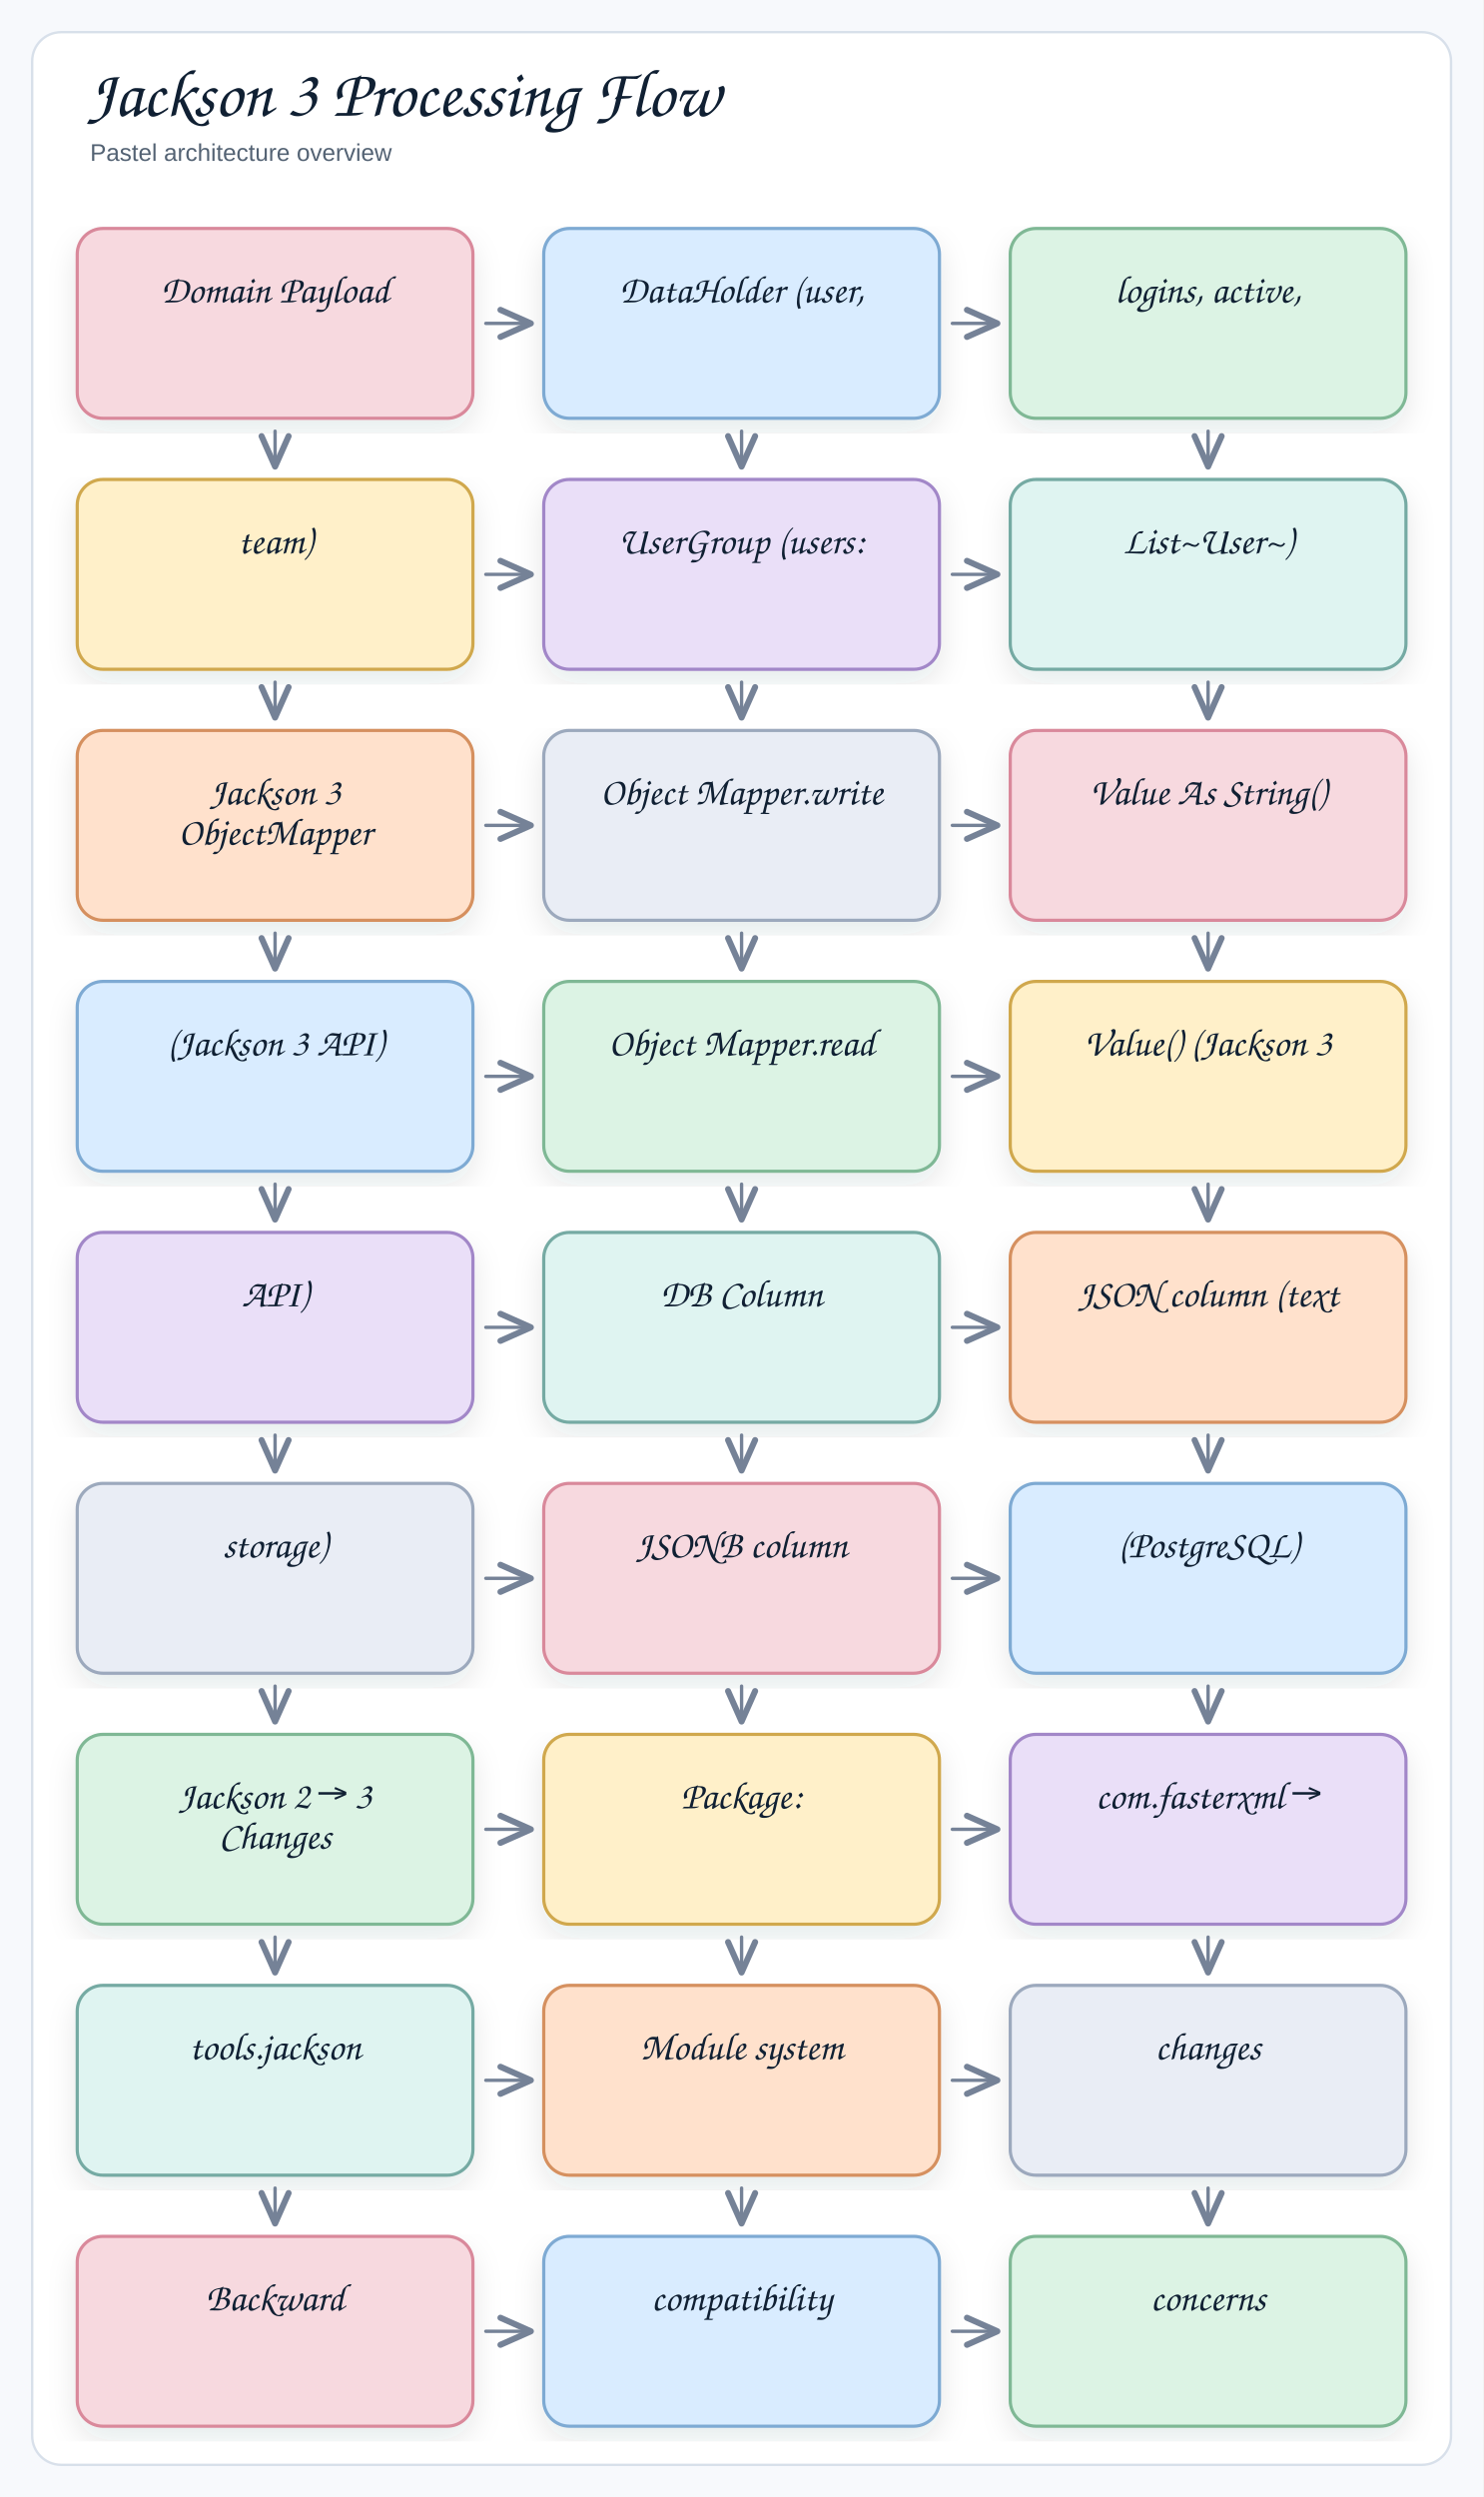
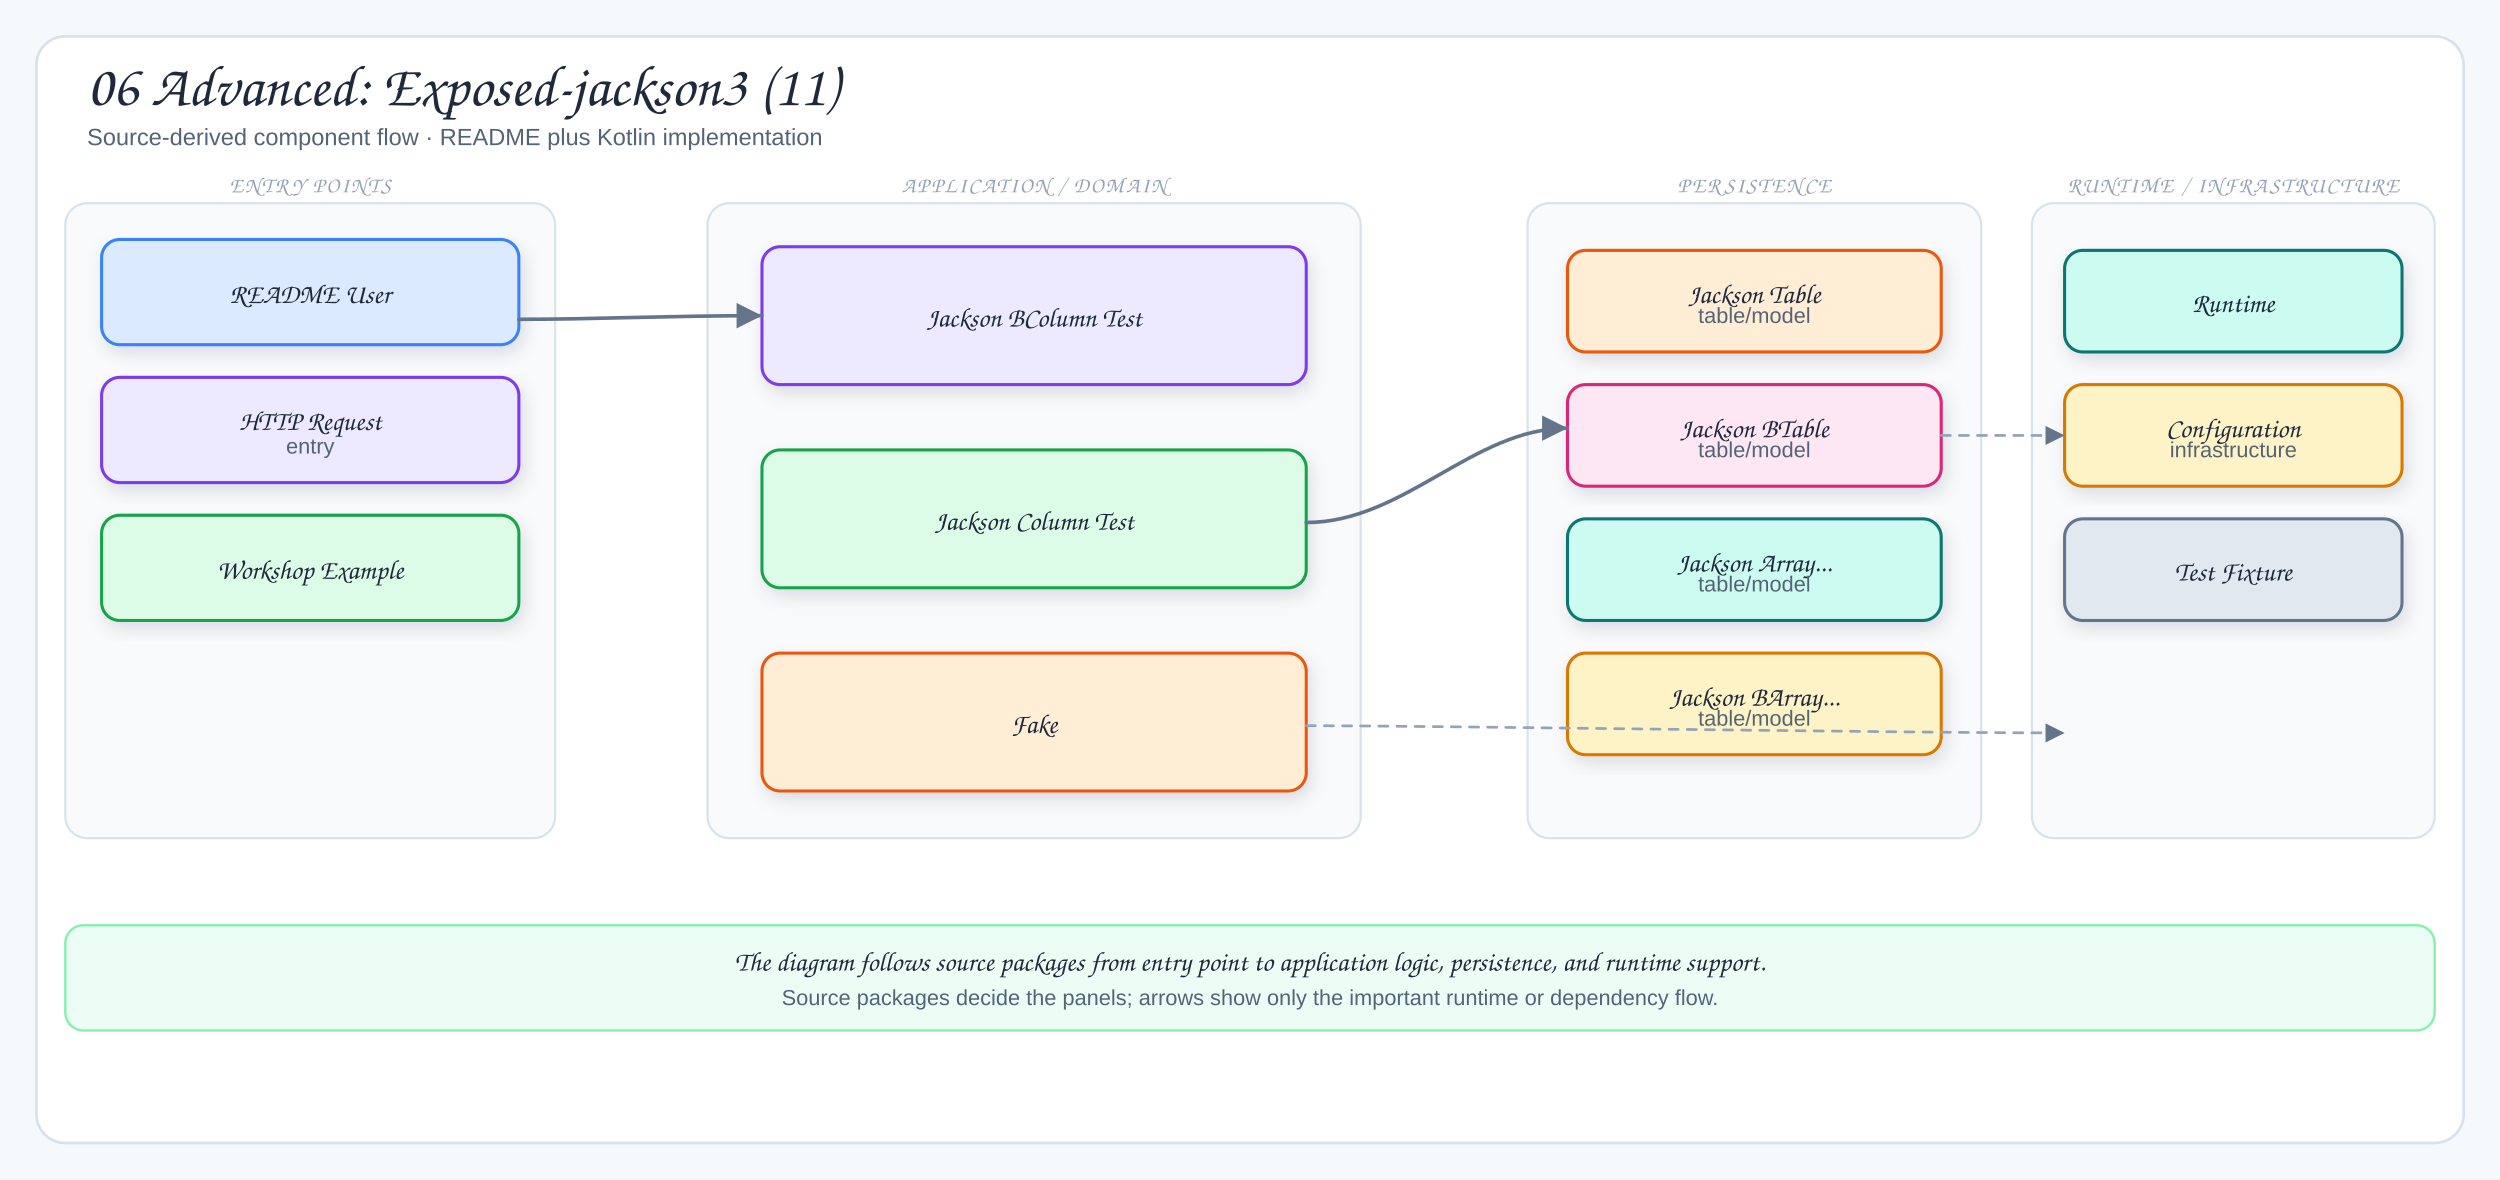
- <svg xmlns="http://www.w3.org/2000/svg" width="922" height="1552" viewBox="0 0 922 1552" role="img" aria-label="Jackson 3 Processing Flow">
+ <svg xmlns="http://www.w3.org/2000/svg" viewBox="0 0 1378 650" width="1378" height="650" role="img" aria-label="06 Advanced: Exposed-jackson3 (11)">
  <defs>
-     <filter id="shadow" x="-8%" y="-8%" width="116%" height="116%">
-       <feDropShadow dx="0" dy="8" stdDeviation="9" flood-color="#1f2937" flood-opacity="0.10" />
+     <filter id="shadow" x="-10%" y="-10%" width="120%" height="130%">
+       <feDropShadow dx="2" dy="4" stdDeviation="5" flood-color="#1f2937" flood-opacity="0.12" />
    </filter>
-     <marker id="openArrow" markerWidth="12" markerHeight="10" refX="10" refY="5" orient="auto" markerUnits="strokeWidth">
-       <path d="M 1 1 L 10 5 L 1 9" fill="none" stroke="#758297" stroke-width="1.8" stroke-linecap="round" stroke-linejoin="round" />
+     <marker id="arrow" markerWidth="9" markerHeight="9" refX="8" refY="4.5" orient="auto">
+       <path d="M1,1 L8,4.5 L1,8 Z" fill="#64748b" />
+     </marker>
+     <marker id="inherit" markerWidth="11" markerHeight="10" refX="9.5" refY="5" orient="auto">
+       <path d="M0.5,1 L9.5,5 L0.5,9 Z" fill="#fff" stroke="#64748b" stroke-width="1.5" />
    </marker>
    <style>
-   .canvas{fill:#f7f9fc}
-   .frame{fill:#fff;stroke:#d8e0ea;stroke-width:1.5}
-   .title{font-family:"Architects Daughter","Comic Sans MS","Comic Sans",cursive;font-size:42px;font-weight:400;fill:#102033}
-   .subtitle{font-family:"Comic Sans MS","Comic Sans","Comic Neue",Arial,sans-serif;font-size:15px;font-weight:400;fill:#536273}
-   .label{font-family:"Architects Daughter","Comic Sans MS","Comic Sans",cursive;font-size:24px;font-weight:400;fill:#102033}
-   .smallLabel{font-family:"Architects Daughter","Comic Sans MS","Comic Sans",cursive;font-size:20px;font-weight:400;fill:#102033}
-   .mono{font-family:"Comic Sans MS","Comic Sans","Comic Neue",Arial,sans-serif;font-size:12px;font-weight:400;fill:#102033}
-   .small{font-family:"Comic Sans MS","Comic Sans","Comic Neue",Arial,sans-serif;font-size:12px;font-weight:400;fill:#536273}
-   .strong{font-family:"Comic Sans MS","Comic Sans","Comic Neue",Arial,sans-serif;font-size:13px;font-weight:400;fill:#102033}
-   .card{stroke-width:2;filter:url(#shadow)}
-   .line{fill:none;stroke:#758297;stroke-width:2.1;stroke-linecap:round;stroke-linejoin:round}
-   .dash{fill:none;stroke:#9aa6b8;stroke-width:1.6;stroke-linecap:round;stroke-dasharray:6 8}
-   .note{fill:#ffffff;stroke:#d8e0ea;stroke-width:1.2}
+   .canvas{fill:#f6f9fc}
+   .frame{fill:#fff;stroke:#d7e2ec;stroke-width:1.5}
+   .panel{fill:#f8fafc;stroke:#d7e2ec;stroke-width:1.2}
+   .card{stroke-width:1.7;filter:url(#shadow)}
+   .title{font-family:"Architects Daughter","Comic Sans MS",cursive;font-size:32px;fill:#1e293b}
+   .subtitle{font-family:"Comic Sans MS","Comic Sans","Comic Neue",Arial,sans-serif;font-size:13px;fill:#536476}
+   .panelTitle{font-family:"Architects Daughter","Comic Sans MS",cursive;font-size:12px;letter-spacing:.08em;fill:#94a3b8}
+   .label{font-family:"Architects Daughter","Comic Sans MS",cursive;font-size:18px;fill:#1e293b}
+   .smallLabel{font-family:"Architects Daughter","Comic Sans MS",cursive;font-size:15px;fill:#1e293b}
+   .detail{font-family:"Comic Sans MS","Comic Sans","Comic Neue",Arial,sans-serif;font-size:12px;fill:#536476}
+   .tiny{font-family:"Comic Sans MS","Comic Sans","Comic Neue",Arial,sans-serif;font-size:10px;fill:#64748b}
+   .arrow{fill:none;stroke:#64748b;stroke-width:2;stroke-linecap:round;stroke-linejoin:round;marker-end:url(#arrow)}
+   .softArrow{fill:none;stroke:#94a3b8;stroke-width:1.5;stroke-linecap:round;stroke-linejoin:round;stroke-dasharray:5 5;marker-end:url(#arrow)}
+   .inherit{fill:none;stroke:#64748b;stroke-width:1.7;stroke-linecap:round;stroke-linejoin:round;marker-end:url(#inherit)}
+   .divider{stroke:#cbd5e1;stroke-width:1.2;stroke-dasharray:6 6}
</style>
  </defs>
-   <rect class="canvas" x="0" y="0" width="922" height="100%" />
-   <rect class="frame" x="20" y="20" width="882" height="1512" rx="18" />
-   <text class="title" x="54" y="72">Jackson 3 Processing Flow</text>
-   <text class="subtitle" x="56" y="100">Pastel architecture overview</text>
-   <rect class="card" x="48" y="142" width="246" height="118" rx="16" fill="#f7d9df" stroke="#d9899b" />
-   <text class="label" x="171" y="188" text-anchor="middle">Domain Payload</text>
-   <rect class="card" x="338" y="142" width="246" height="118" rx="16" fill="#d9ecff" stroke="#7eaad3" />
-   <text class="label" x="461" y="188" text-anchor="middle">DataHolder (user,</text>
-   <rect class="card" x="628" y="142" width="246" height="118" rx="16" fill="#dcf3e4" stroke="#7fb895" />
-   <text class="label" x="751" y="188" text-anchor="middle">logins, active,</text>
-   <rect class="card" x="48" y="298" width="246" height="118" rx="16" fill="#fff0c9" stroke="#d0a84e" />
-   <text class="label" x="171" y="344" text-anchor="middle">team)</text>
-   <rect class="card" x="338" y="298" width="246" height="118" rx="16" fill="#eadff8" stroke="#a287c8" />
-   <text class="label" x="461" y="344" text-anchor="middle">UserGroup (users:</text>
-   <rect class="card" x="628" y="298" width="246" height="118" rx="16" fill="#dff4f1" stroke="#75aaa3" />
-   <text class="label" x="751" y="344" text-anchor="middle">List~User~)</text>
-   <rect class="card" x="48" y="454" width="246" height="118" rx="16" fill="#ffe1cc" stroke="#d5905f" />
-   <text class="label" x="171" y="500" text-anchor="middle">Jackson 3</text>
-   <text class="label" x="171" y="525" text-anchor="middle">ObjectMapper</text>
-   <rect class="card" x="338" y="454" width="246" height="118" rx="16" fill="#e9edf5" stroke="#9ca9bd" />
-   <text class="label" x="461" y="500" text-anchor="middle">Object Mapper.write</text>
-   <rect class="card" x="628" y="454" width="246" height="118" rx="16" fill="#f7d9df" stroke="#d9899b" />
-   <text class="label" x="751" y="500" text-anchor="middle">Value As String()</text>
-   <rect class="card" x="48" y="610" width="246" height="118" rx="16" fill="#d9ecff" stroke="#7eaad3" />
-   <text class="label" x="171" y="656" text-anchor="middle">(Jackson 3 API)</text>
-   <rect class="card" x="338" y="610" width="246" height="118" rx="16" fill="#dcf3e4" stroke="#7fb895" />
-   <text class="label" x="461" y="656" text-anchor="middle">Object Mapper.read</text>
-   <rect class="card" x="628" y="610" width="246" height="118" rx="16" fill="#fff0c9" stroke="#d0a84e" />
-   <text class="label" x="751" y="656" text-anchor="middle">Value() (Jackson 3</text>
-   <rect class="card" x="48" y="766" width="246" height="118" rx="16" fill="#eadff8" stroke="#a287c8" />
-   <text class="label" x="171" y="812" text-anchor="middle">API)</text>
-   <rect class="card" x="338" y="766" width="246" height="118" rx="16" fill="#dff4f1" stroke="#75aaa3" />
-   <text class="label" x="461" y="812" text-anchor="middle">DB Column</text>
-   <rect class="card" x="628" y="766" width="246" height="118" rx="16" fill="#ffe1cc" stroke="#d5905f" />
-   <text class="label" x="751" y="812" text-anchor="middle">JSON column (text</text>
-   <rect class="card" x="48" y="922" width="246" height="118" rx="16" fill="#e9edf5" stroke="#9ca9bd" />
-   <text class="label" x="171" y="968" text-anchor="middle">storage)</text>
-   <rect class="card" x="338" y="922" width="246" height="118" rx="16" fill="#f7d9df" stroke="#d9899b" />
-   <text class="label" x="461" y="968" text-anchor="middle">JSONB column</text>
-   <rect class="card" x="628" y="922" width="246" height="118" rx="16" fill="#d9ecff" stroke="#7eaad3" />
-   <text class="label" x="751" y="968" text-anchor="middle">(PostgreSQL)</text>
-   <rect class="card" x="48" y="1078" width="246" height="118" rx="16" fill="#dcf3e4" stroke="#7fb895" />
-   <text class="label" x="171" y="1124" text-anchor="middle">Jackson 2 → 3</text>
-   <text class="label" x="171" y="1149" text-anchor="middle">Changes</text>
-   <rect class="card" x="338" y="1078" width="246" height="118" rx="16" fill="#fff0c9" stroke="#d0a84e" />
-   <text class="label" x="461" y="1124" text-anchor="middle">Package:</text>
-   <rect class="card" x="628" y="1078" width="246" height="118" rx="16" fill="#eadff8" stroke="#a287c8" />
-   <text class="label" x="751" y="1124" text-anchor="middle">com.fasterxml →</text>
-   <rect class="card" x="48" y="1234" width="246" height="118" rx="16" fill="#dff4f1" stroke="#75aaa3" />
-   <text class="label" x="171" y="1280" text-anchor="middle">tools.jackson</text>
-   <rect class="card" x="338" y="1234" width="246" height="118" rx="16" fill="#ffe1cc" stroke="#d5905f" />
-   <text class="label" x="461" y="1280" text-anchor="middle">Module system</text>
-   <rect class="card" x="628" y="1234" width="246" height="118" rx="16" fill="#e9edf5" stroke="#9ca9bd" />
-   <text class="label" x="751" y="1280" text-anchor="middle">changes</text>
-   <rect class="card" x="48" y="1390" width="246" height="118" rx="16" fill="#f7d9df" stroke="#d9899b" />
-   <text class="label" x="171" y="1436" text-anchor="middle">Backward</text>
-   <rect class="card" x="338" y="1390" width="246" height="118" rx="16" fill="#d9ecff" stroke="#7eaad3" />
-   <text class="label" x="461" y="1436" text-anchor="middle">compatibility</text>
-   <rect class="card" x="628" y="1390" width="246" height="118" rx="16" fill="#dcf3e4" stroke="#7fb895" />
-   <text class="label" x="751" y="1436" text-anchor="middle">concerns</text>
-   <path class="line" d="M 302 201 L 330 201" marker-end="url(#openArrow)" />
-   <path class="line" d="M 171 268 L 171 290" marker-end="url(#openArrow)" />
-   <path class="line" d="M 592 201 L 620 201" marker-end="url(#openArrow)" />
-   <path class="line" d="M 461 268 L 461 290" marker-end="url(#openArrow)" />
-   <path class="line" d="M 751 268 L 751 290" marker-end="url(#openArrow)" />
-   <path class="line" d="M 302 357 L 330 357" marker-end="url(#openArrow)" />
-   <path class="line" d="M 171 424 L 171 446" marker-end="url(#openArrow)" />
-   <path class="line" d="M 592 357 L 620 357" marker-end="url(#openArrow)" />
-   <path class="line" d="M 461 424 L 461 446" marker-end="url(#openArrow)" />
-   <path class="line" d="M 751 424 L 751 446" marker-end="url(#openArrow)" />
-   <path class="line" d="M 302 513 L 330 513" marker-end="url(#openArrow)" />
-   <path class="line" d="M 171 580 L 171 602" marker-end="url(#openArrow)" />
-   <path class="line" d="M 592 513 L 620 513" marker-end="url(#openArrow)" />
-   <path class="line" d="M 461 580 L 461 602" marker-end="url(#openArrow)" />
-   <path class="line" d="M 751 580 L 751 602" marker-end="url(#openArrow)" />
-   <path class="line" d="M 302 669 L 330 669" marker-end="url(#openArrow)" />
-   <path class="line" d="M 171 736 L 171 758" marker-end="url(#openArrow)" />
-   <path class="line" d="M 592 669 L 620 669" marker-end="url(#openArrow)" />
-   <path class="line" d="M 461 736 L 461 758" marker-end="url(#openArrow)" />
-   <path class="line" d="M 751 736 L 751 758" marker-end="url(#openArrow)" />
-   <path class="line" d="M 302 825 L 330 825" marker-end="url(#openArrow)" />
-   <path class="line" d="M 171 892 L 171 914" marker-end="url(#openArrow)" />
-   <path class="line" d="M 592 825 L 620 825" marker-end="url(#openArrow)" />
-   <path class="line" d="M 461 892 L 461 914" marker-end="url(#openArrow)" />
-   <path class="line" d="M 751 892 L 751 914" marker-end="url(#openArrow)" />
-   <path class="line" d="M 302 981 L 330 981" marker-end="url(#openArrow)" />
-   <path class="line" d="M 171 1048 L 171 1070" marker-end="url(#openArrow)" />
-   <path class="line" d="M 592 981 L 620 981" marker-end="url(#openArrow)" />
-   <path class="line" d="M 461 1048 L 461 1070" marker-end="url(#openArrow)" />
-   <path class="line" d="M 751 1048 L 751 1070" marker-end="url(#openArrow)" />
-   <path class="line" d="M 302 1137 L 330 1137" marker-end="url(#openArrow)" />
-   <path class="line" d="M 171 1204 L 171 1226" marker-end="url(#openArrow)" />
-   <path class="line" d="M 592 1137 L 620 1137" marker-end="url(#openArrow)" />
-   <path class="line" d="M 461 1204 L 461 1226" marker-end="url(#openArrow)" />
-   <path class="line" d="M 751 1204 L 751 1226" marker-end="url(#openArrow)" />
-   <path class="line" d="M 302 1293 L 330 1293" marker-end="url(#openArrow)" />
-   <path class="line" d="M 171 1360 L 171 1382" marker-end="url(#openArrow)" />
-   <path class="line" d="M 592 1293 L 620 1293" marker-end="url(#openArrow)" />
-   <path class="line" d="M 461 1360 L 461 1382" marker-end="url(#openArrow)" />
-   <path class="line" d="M 751 1360 L 751 1382" marker-end="url(#openArrow)" />
-   <path class="line" d="M 302 1449 L 330 1449" marker-end="url(#openArrow)" />
-   <path class="line" d="M 592 1449 L 620 1449" marker-end="url(#openArrow)" />
+   <rect width="1378" height="650" class="canvas" />
+   <rect x="20" y="20" width="1338" height="610" rx="16" class="frame" />
+   <text x="48" y="58" class="title">06 Advanced: Exposed-jackson3 (11)</text>
+   <text x="48" y="80" class="subtitle">Source-derived component flow · README plus Kotlin implementation</text>
+   <rect x="36" y="112" width="270" height="350" rx="12" class="panel" />
+   <text x="171" y="106" class="panelTitle" text-anchor="middle">ENTRY POINTS</text>
+   <rect x="56" y="132" width="230" height="58" rx="10" fill="#dbeafe" stroke="#3b82f6" class="card" />
+   <text x="171" y="167" class="smallLabel" text-anchor="middle">README User</text>
+   <rect x="56" y="208" width="230" height="58" rx="10" fill="#ede9fe" stroke="#7c3aed" class="card" />
+   <text x="171" y="237" class="smallLabel" text-anchor="middle">HTTP Request</text>
+   <text x="171" y="250" class="detail" text-anchor="middle">entry</text>
+   <rect x="56" y="284" width="230" height="58" rx="10" fill="#dcfce7" stroke="#16a34a" class="card" />
+   <text x="171" y="319" class="smallLabel" text-anchor="middle">Workshop Example</text>
+   <rect x="390" y="112" width="360" height="350" rx="12" class="panel" />
+   <text x="570" y="106" class="panelTitle" text-anchor="middle">APPLICATION / DOMAIN</text>
+   <rect x="420" y="136" width="300" height="76" rx="10" fill="#ede9fe" stroke="#7c3aed" class="card" />
+   <text x="570" y="180" class="smallLabel" text-anchor="middle">Jackson BColumn Test</text>
+   <rect x="420" y="248" width="300" height="76" rx="10" fill="#dcfce7" stroke="#16a34a" class="card" />
+   <text x="570" y="292" class="smallLabel" text-anchor="middle">Jackson Column Test</text>
+   <rect x="420" y="360" width="300" height="76" rx="10" fill="#ffedd5" stroke="#ea580c" class="card" />
+   <text x="570" y="404" class="smallLabel" text-anchor="middle">Fake</text>
+   <rect x="842" y="112" width="250" height="350" rx="12" class="panel" />
+   <text x="967" y="106" class="panelTitle" text-anchor="middle">PERSISTENCE</text>
+   <rect x="864" y="138" width="206" height="56" rx="10" fill="#ffedd5" stroke="#ea580c" class="card" />
+   <text x="967" y="167" class="smallLabel" text-anchor="middle">Jackson Table</text>
+   <text x="967" y="178" class="detail" text-anchor="middle">table/model</text>
+   <rect x="864" y="212" width="206" height="56" rx="10" fill="#fce7f3" stroke="#db2777" class="card" />
+   <text x="967" y="241" class="smallLabel" text-anchor="middle">Jackson BTable</text>
+   <text x="967" y="252" class="detail" text-anchor="middle">table/model</text>
+   <rect x="864" y="286" width="206" height="56" rx="10" fill="#ccfbf1" stroke="#0f766e" class="card" />
+   <text x="967" y="315" class="smallLabel" text-anchor="middle">Jackson Array...</text>
+   <text x="967" y="326" class="detail" text-anchor="middle">table/model</text>
+   <rect x="864" y="360" width="206" height="56" rx="10" fill="#fef3c7" stroke="#d97706" class="card" />
+   <text x="967" y="389" class="smallLabel" text-anchor="middle">Jackson BArray...</text>
+   <text x="967" y="400" class="detail" text-anchor="middle">table/model</text>
+   <rect x="1120" y="112" width="222" height="350" rx="12" class="panel" />
+   <text x="1231" y="106" class="panelTitle" text-anchor="middle">RUNTIME / INFRASTRUCTURE</text>
+   <rect x="1138" y="138" width="186" height="56" rx="10" fill="#ccfbf1" stroke="#0f766e" class="card" />
+   <text x="1231" y="172" class="smallLabel" text-anchor="middle">Runtime</text>
+   <rect x="1138" y="212" width="186" height="56" rx="10" fill="#fef3c7" stroke="#d97706" class="card" />
+   <text x="1231" y="241" class="smallLabel" text-anchor="middle">Configuration</text>
+   <text x="1231" y="252" class="detail" text-anchor="middle">infrastructure</text>
+   <rect x="1138" y="286" width="186" height="56" rx="10" fill="#e2e8f0" stroke="#64748b" class="card" />
+   <text x="1231" y="320" class="smallLabel" text-anchor="middle">Test Fixture</text>
+   <path d="M286,176 C330,176 366,174 420,174" class="arrow" />
+   <path d="M720,288 C774,288 812,236 864,236" class="arrow" />
+   <path d="M720,400 C790,400 1050,404 1138,404" class="softArrow" />
+   <path d="M1070,240 C1098,240 1108,240 1138,240" class="softArrow" />
+   <rect x="36" y="510" width="1306" height="58" rx="10" fill="#ecfdf5" stroke="#86efac" stroke-width="1.3" />
+   <text x="689" y="535" class="smallLabel" text-anchor="middle">The diagram follows source packages from entry point to application logic, persistence, and runtime support.</text>
+   <text x="689" y="554" class="detail" text-anchor="middle">Source packages decide the panels; arrows show only the important runtime or dependency flow.</text>
</svg>
